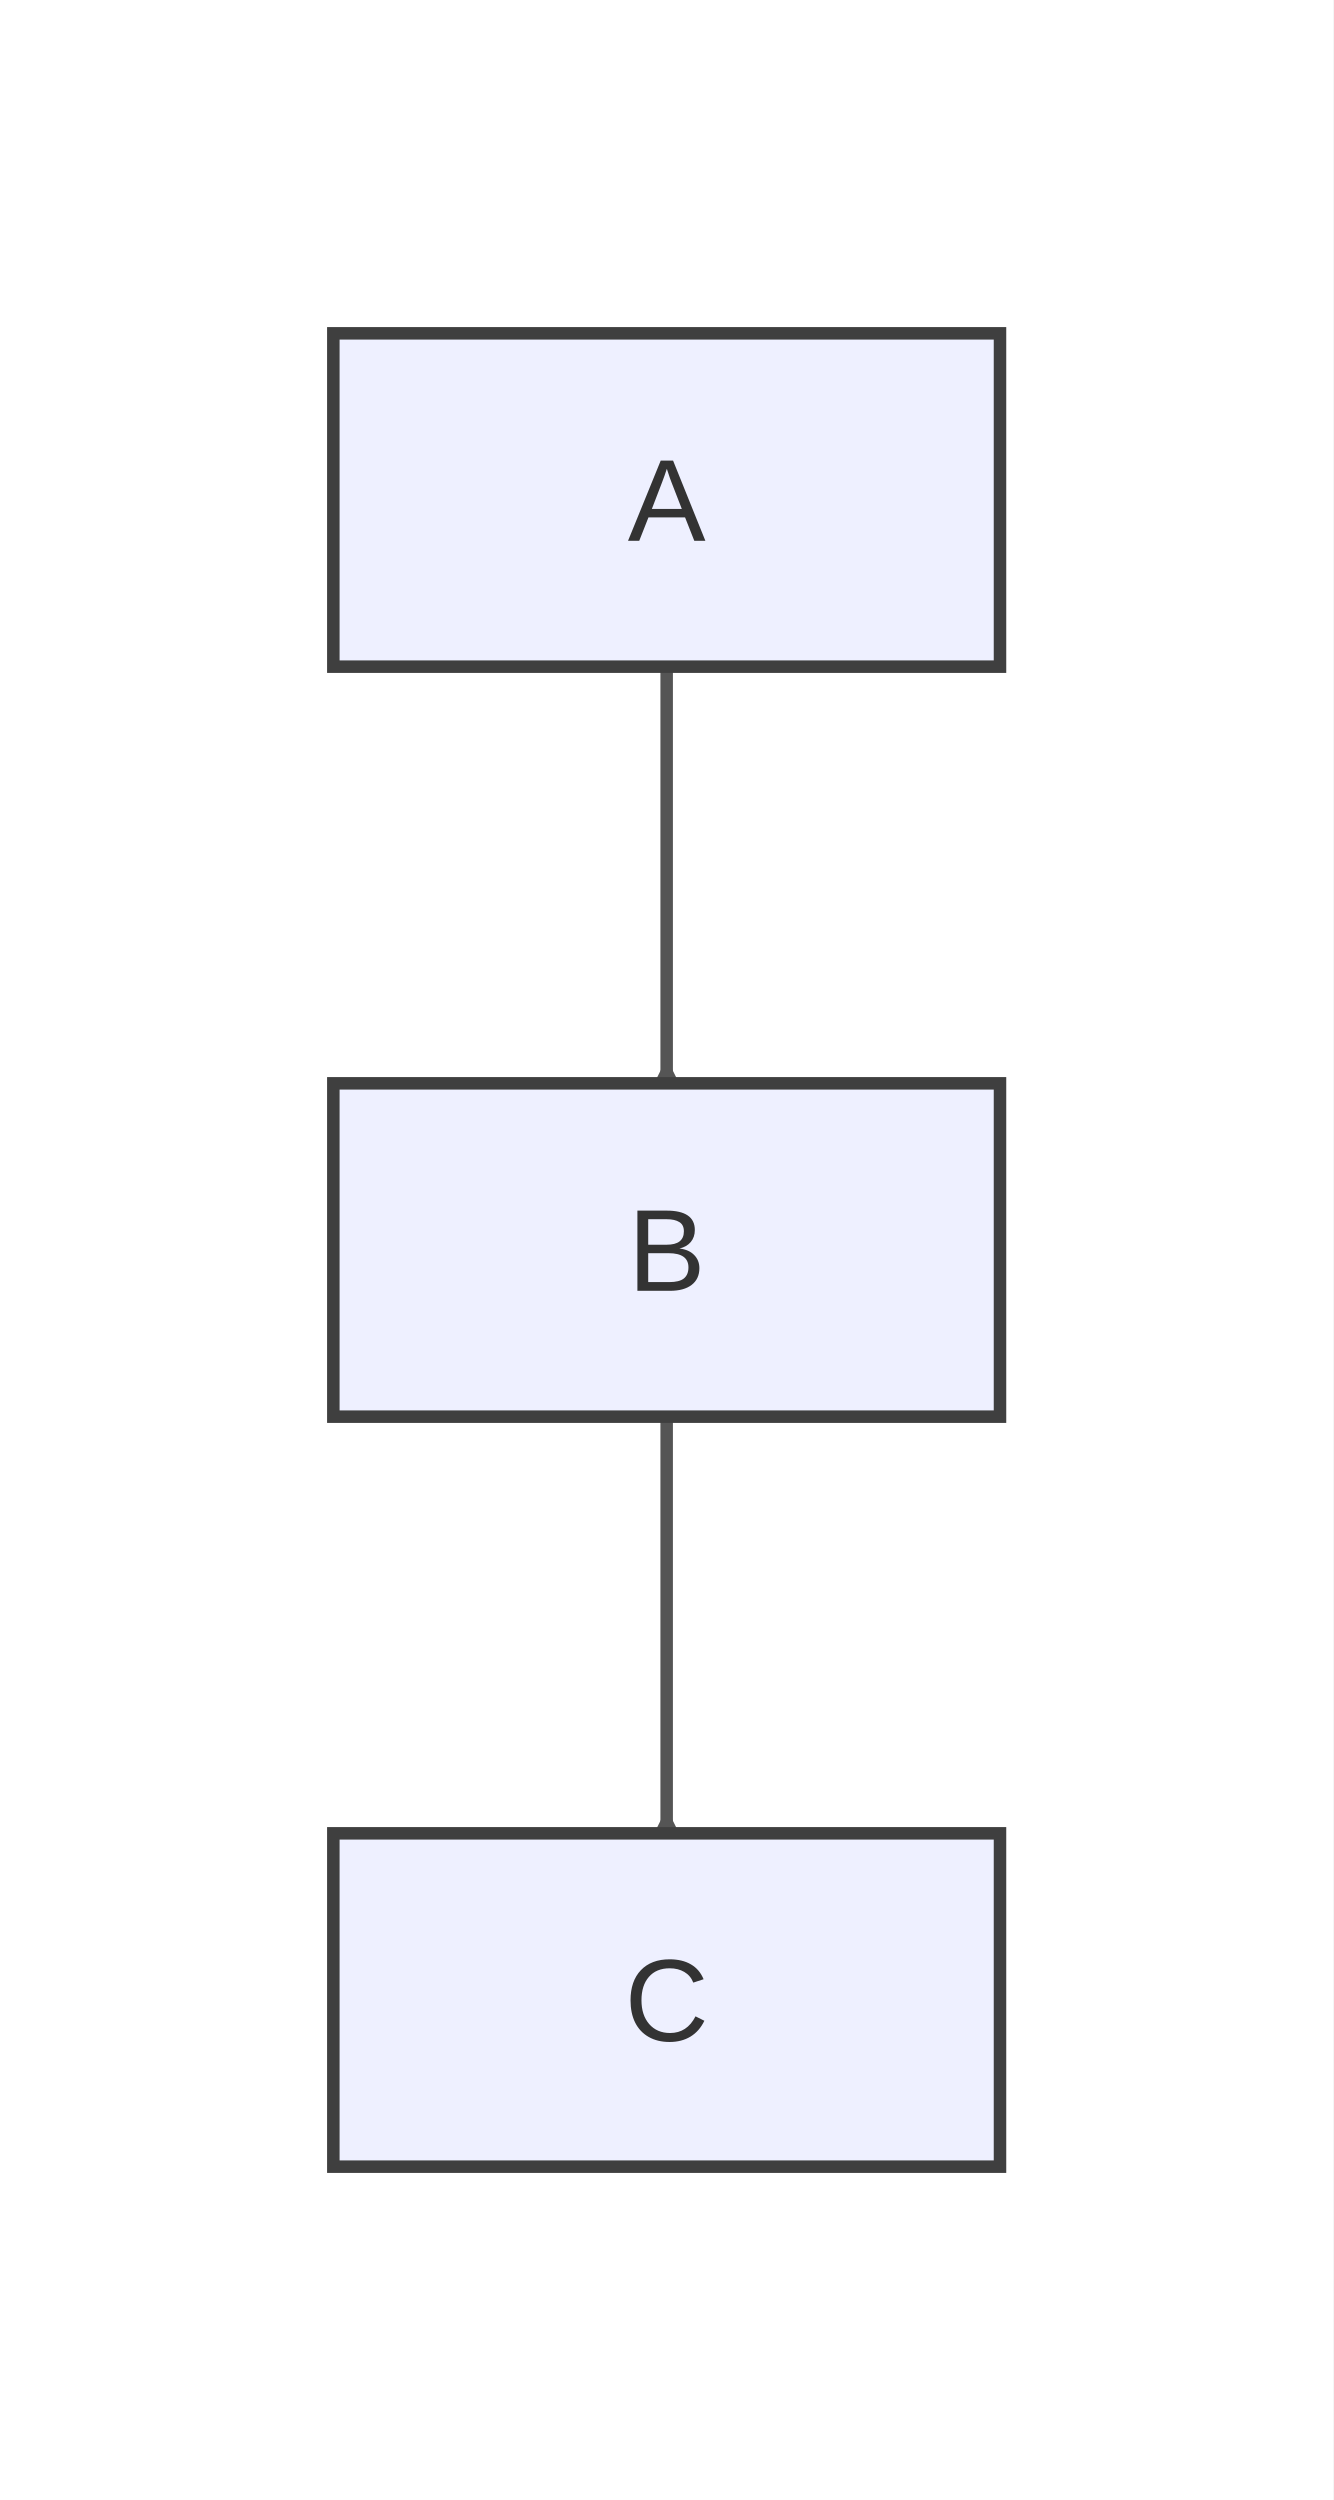
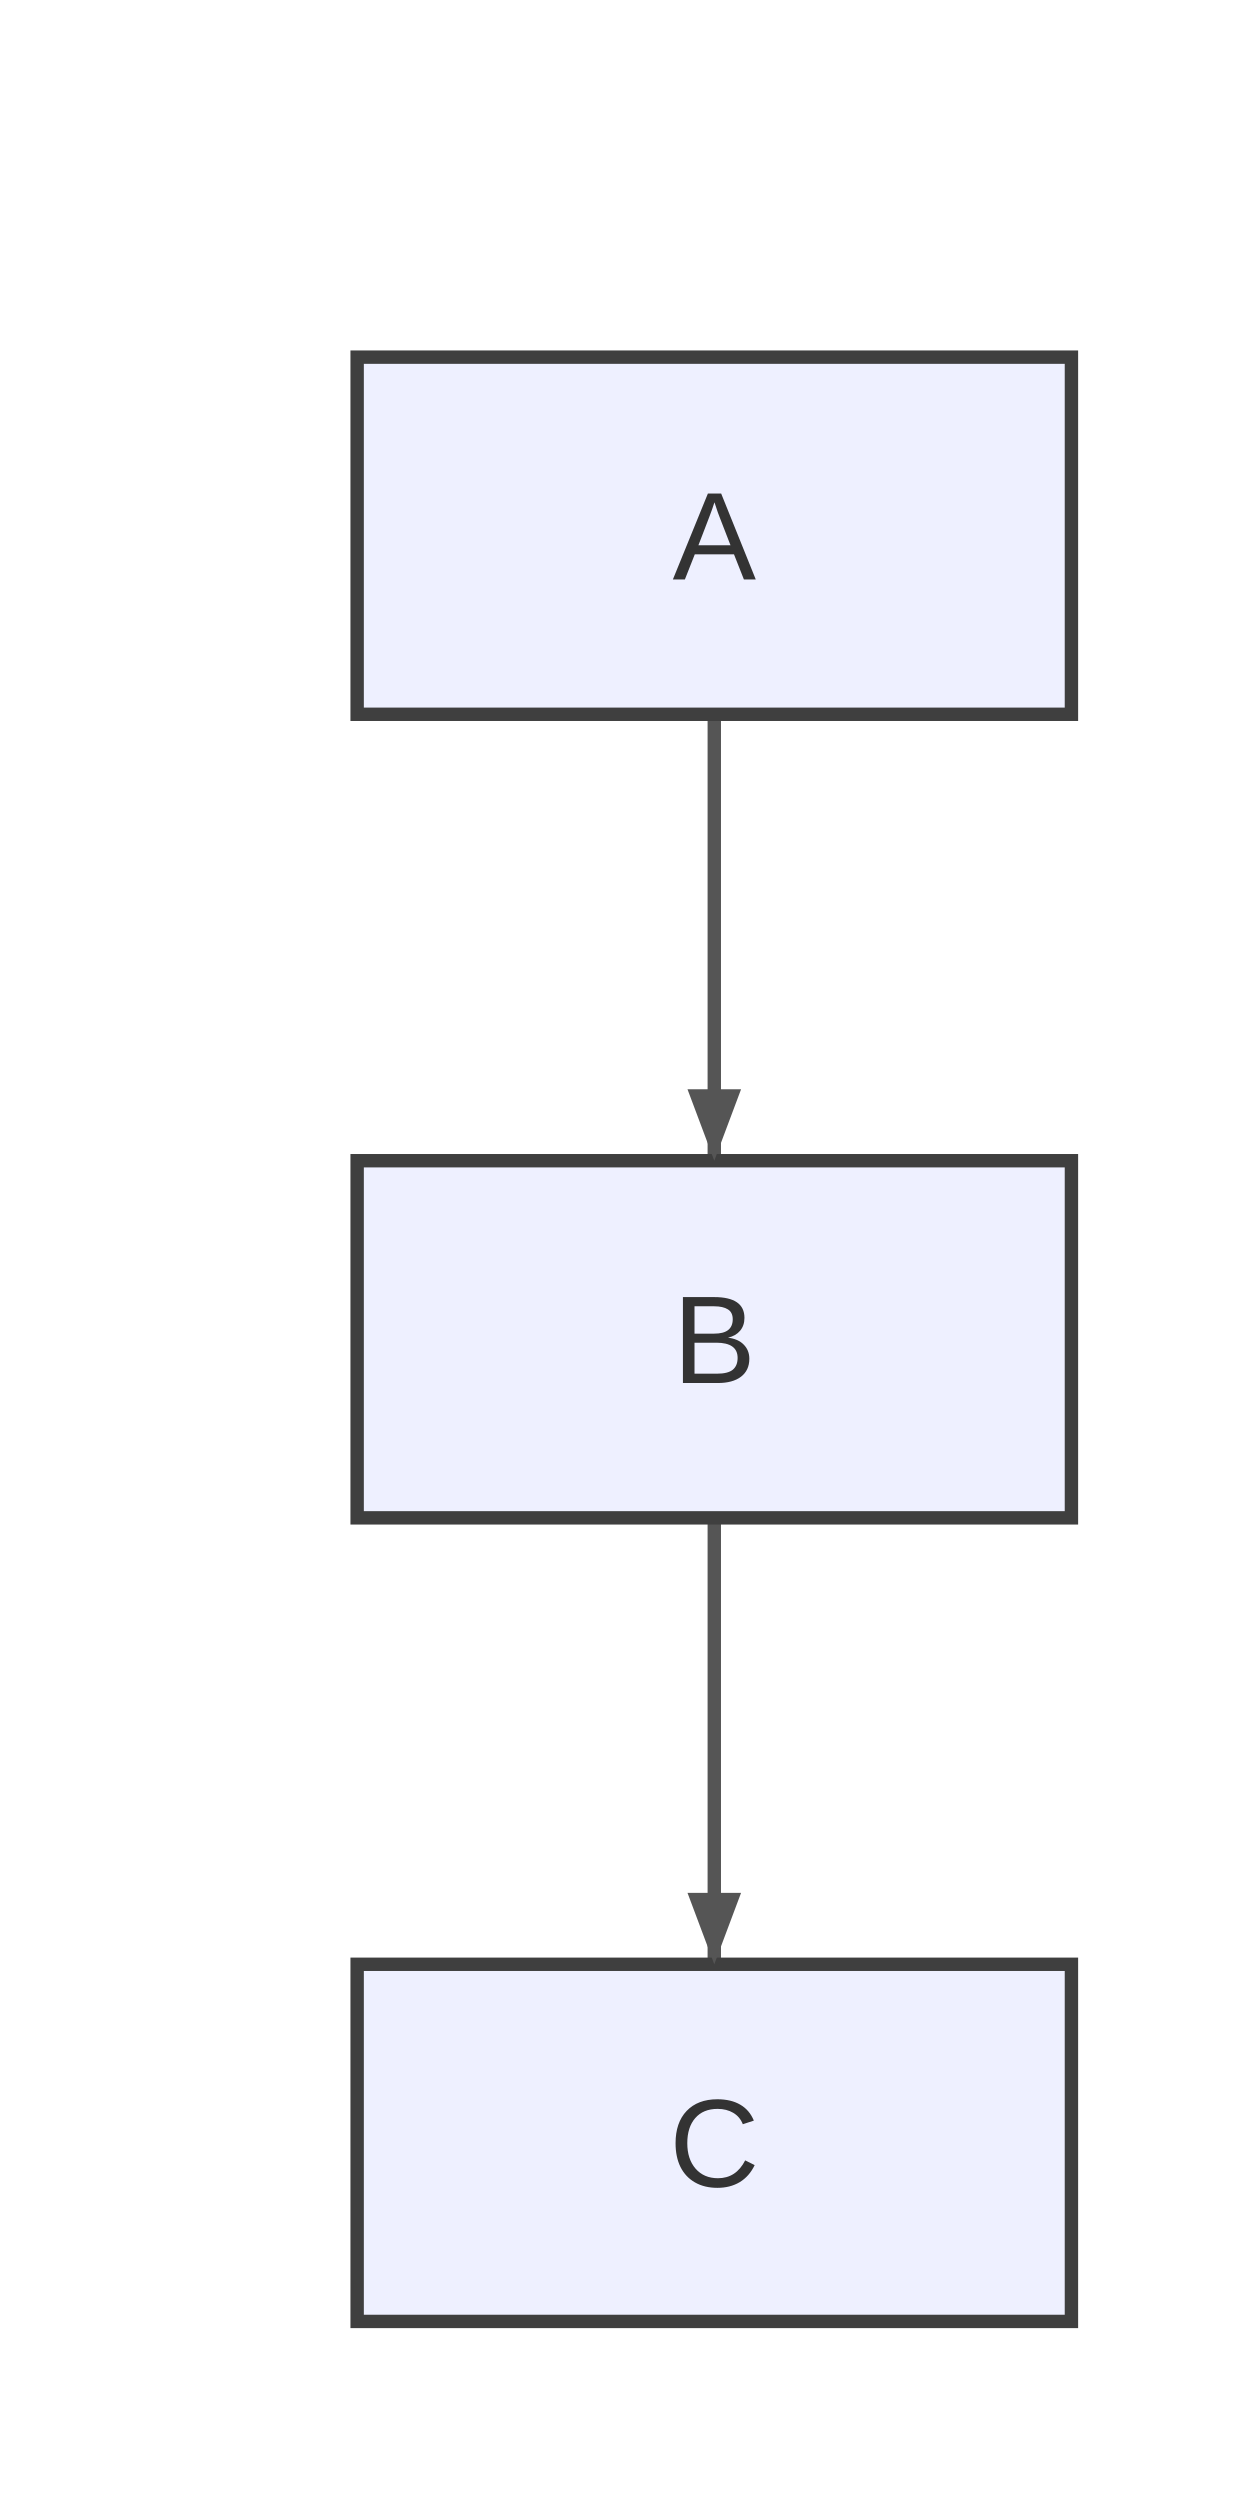
- <svg xmlns="http://www.w3.org/2000/svg" width="160" height="300" viewBox="0 0 160 300">
-   <rect x="0" y="0" width="160" height="300" fill="#ffffff" />
+ <svg xmlns="http://www.w3.org/2000/svg" width="140" height="280" viewBox="0 0 140 280">
+   <rect x="0" y="0" width="140" height="280" fill="#ffffff" />
  <defs>
-     <marker id="arrow" markerWidth="6" markerHeight="6" refX="5" refY="3" orient="auto" markerUnits="strokeWidth">
-       <path d="M0,0 L0,6 L6,3 z" fill="#555555" />
+     <marker id="arrow" viewBox="0 0 8 8" markerWidth="8" markerHeight="8" refX="8" refY="4" orient="auto" markerUnits="userSpaceOnUse">
+       <path d="M0,0 L0,8 L8,4 z" fill="#555555" />
    </marker>
-     <marker id="circle-marker" markerWidth="6" markerHeight="6" refX="3" refY="3" orient="auto" markerUnits="strokeWidth">
+     <marker id="circle-marker" viewBox="0 0 6 6" markerWidth="6" markerHeight="6" refX="3" refY="3" orient="auto" markerUnits="userSpaceOnUse">
      <circle cx="3" cy="3" r="3" fill="#555555" />
    </marker>
-     <marker id="cross-marker" markerWidth="8" markerHeight="8" refX="4" refY="4" orient="auto" markerUnits="strokeWidth">
+     <marker id="cross-marker" viewBox="0 0 8 8" markerWidth="8" markerHeight="8" refX="4" refY="4" orient="auto" markerUnits="userSpaceOnUse">
      <path d="M1,1 L7,7 M7,1 L1,7" stroke="#555555" stroke-width="1.5" />
    </marker>
  </defs>
-   <path d="M80,80 C80,81.458 80,96.667 80,105 C80,113.333 80,129.781 80,128.5" stroke="#555555" stroke-width="1.5" fill="none" stroke-linecap="round" stroke-linejoin="round" marker-end="url(#arrow)" />
-   <path d="M80,170 C80,171.458 80,186.667 80,195 C80,203.333 80,219.781 80,218.5" stroke="#555555" stroke-width="1.5" fill="none" stroke-linecap="round" stroke-linejoin="round" marker-end="url(#arrow)" />
+   <path d="M80,80 L80,90 C80,102 80,114 80,120 L80,130" stroke="#555555" stroke-width="1.5" fill="none" stroke-linecap="round" stroke-linejoin="round" />
+   <path d="M80,170 L80,180 C80,192 80,204 80,210 L80,220" stroke="#555555" stroke-width="1.5" fill="none" stroke-linecap="round" stroke-linejoin="round" />
  <g id="A">
    <rect x="40" y="40" width="80" height="40" rx="0" ry="0" stroke="#3f3f3f" stroke-width="1.5" fill="#eef0ff" />
    <text x="80" y="64.9" text-anchor="middle" font-family="Arial, sans-serif" font-size="14" fill="#333">A</text>
  </g>
  <g id="B">
    <rect x="40" y="130" width="80" height="40" rx="0" ry="0" stroke="#3f3f3f" stroke-width="1.5" fill="#eef0ff" />
    <text x="80" y="154.9" text-anchor="middle" font-family="Arial, sans-serif" font-size="14" fill="#333">B</text>
  </g>
  <g id="C">
    <rect x="40" y="220" width="80" height="40" rx="0" ry="0" stroke="#3f3f3f" stroke-width="1.5" fill="#eef0ff" />
    <text x="80" y="244.9" text-anchor="middle" font-family="Arial, sans-serif" font-size="14" fill="#333">C</text>
  </g>
+   <path d="M80,130 L77,122 L83,122 Z" fill="#555555" />
+   <path d="M80,220 L77,212 L83,212 Z" fill="#555555" />
</svg>
